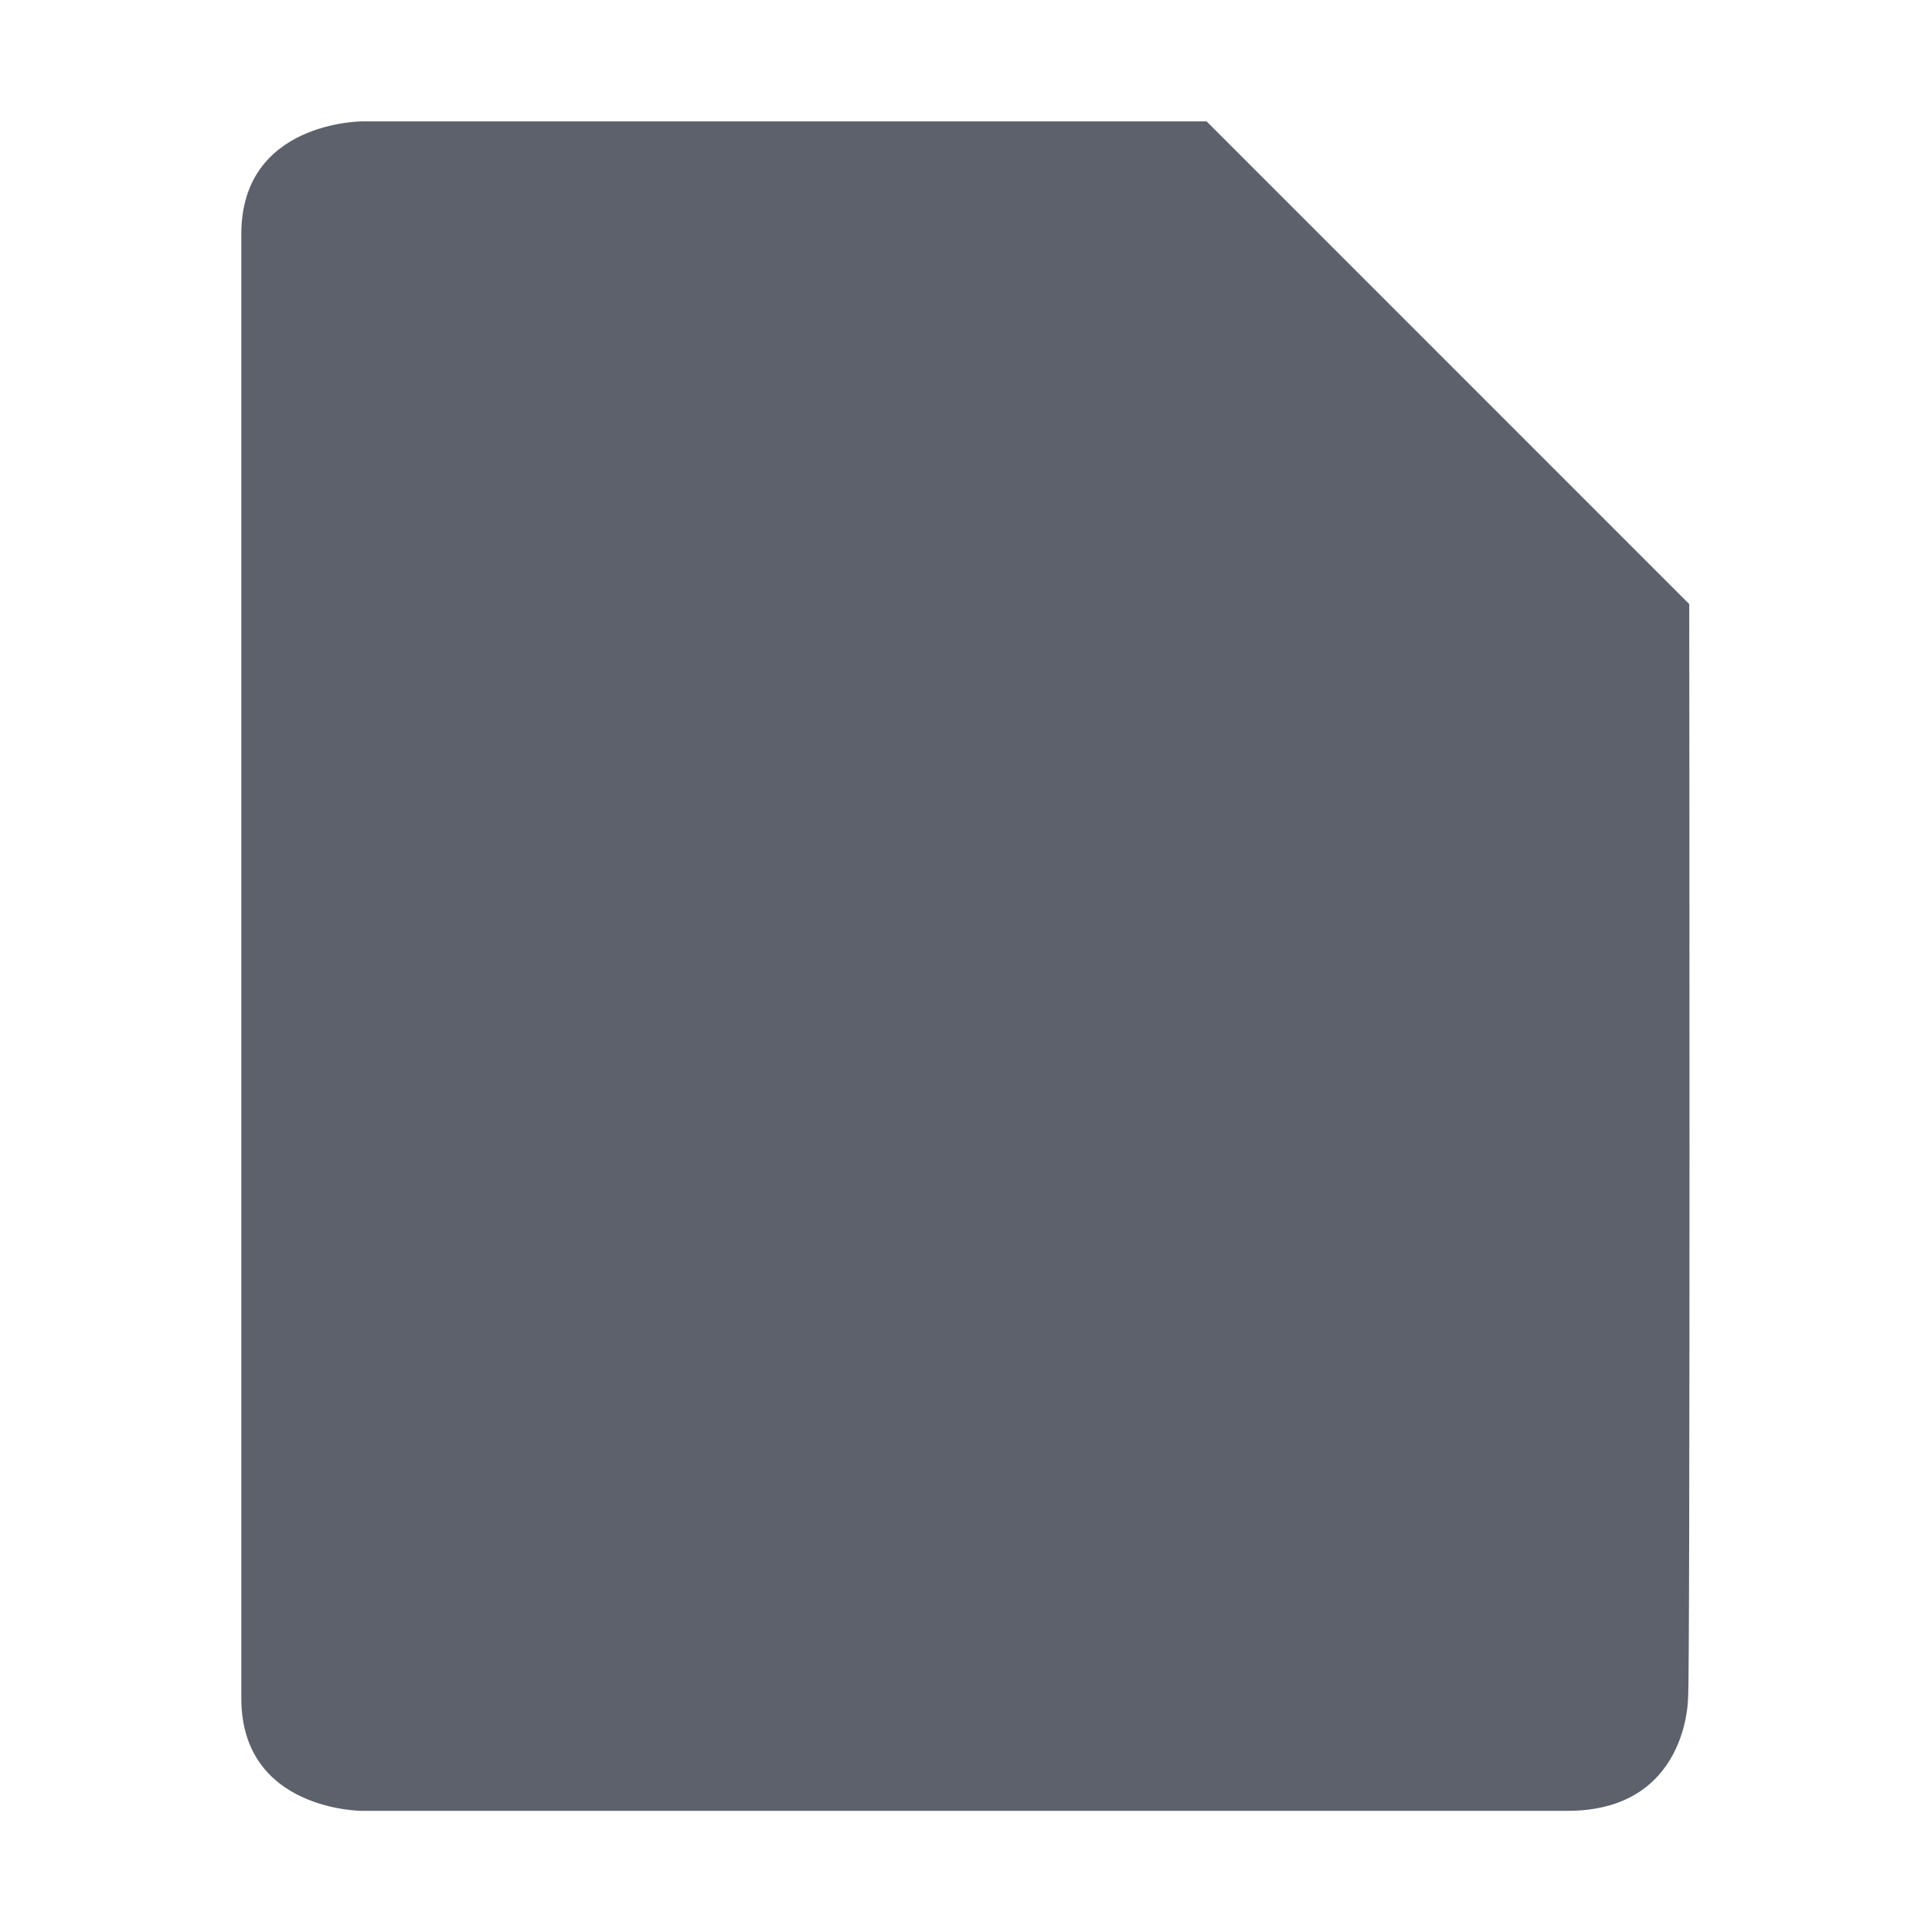
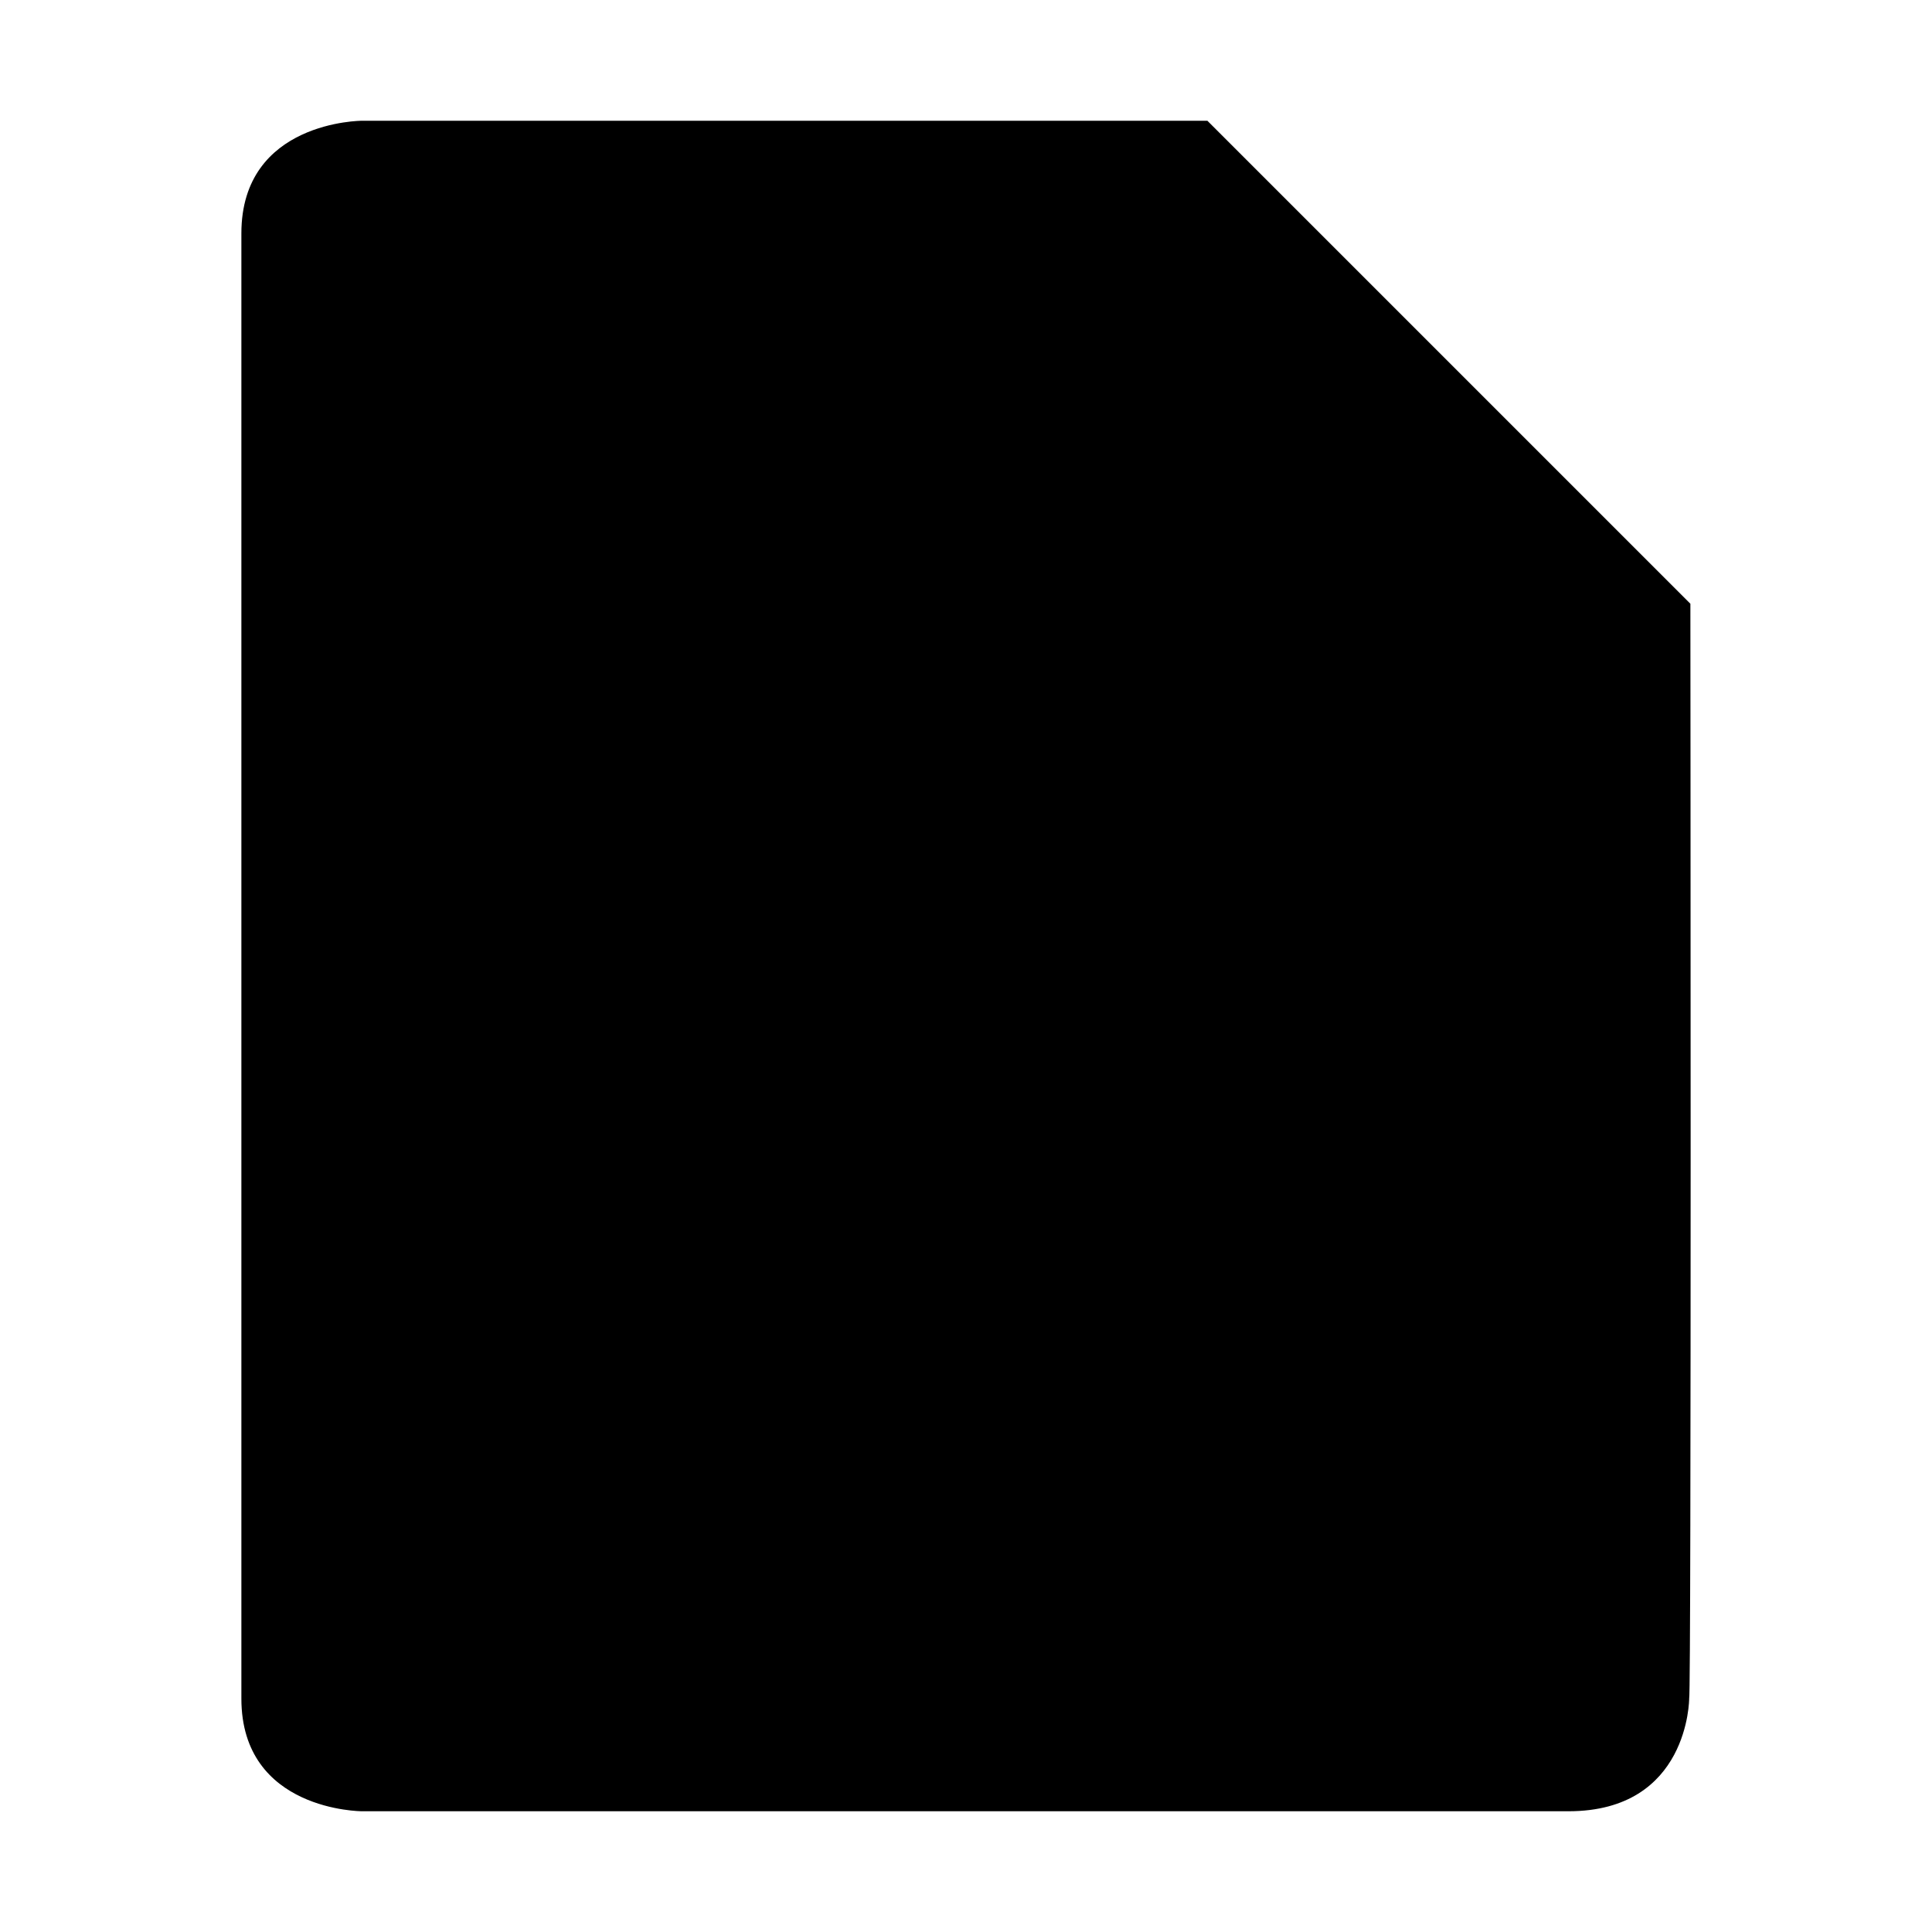
- <svg xmlns="http://www.w3.org/2000/svg" id="svg7384" style="enable-background:new" height="16.01" width="16" version="1.1">
-   <g id="layer1" transform="translate(-527 -205.99)">
-     <path id="path16783-2-5-9-9-81-6-7-8-5" opacity="1" fill="#5c616c" style="enable-background:new" d="m529 207.93v12.133c0 0.933 0.999 0.933 0.999 0.933h9.992c0.999 0 0.999-0.933 0.999-0.933 0.019-0.043 0.01-9.067 0.01-9.067l-4-4h-7.001s-0.999 0-0.999 0.933z" />
-   </g>
+ <svg xmlns="http://www.w3.org/2000/svg" viewBox="0 0 16 16">
+   <defs>
+     <style type="text/css" id="current-color-scheme">
+       .ColorScheme-Text {
+         color:#000000;
+       }
+       </style>
+   </defs>
+   <path style="fill:currentColor;opacity:1" class="ColorScheme-Text" d="m 1.999,1.934 0,12.133 c 0,0.933 0.999,0.933 0.999,0.933 l 9.992,0 c 0.999,0 0.999,-0.933 0.999,-0.933 0.019,-0.043 0.01,-9.067 0.01,-9.067 l -4,-4 -7.001,0 c 0,0 -0.999,0 -0.999,0.933 z" />
</svg>
